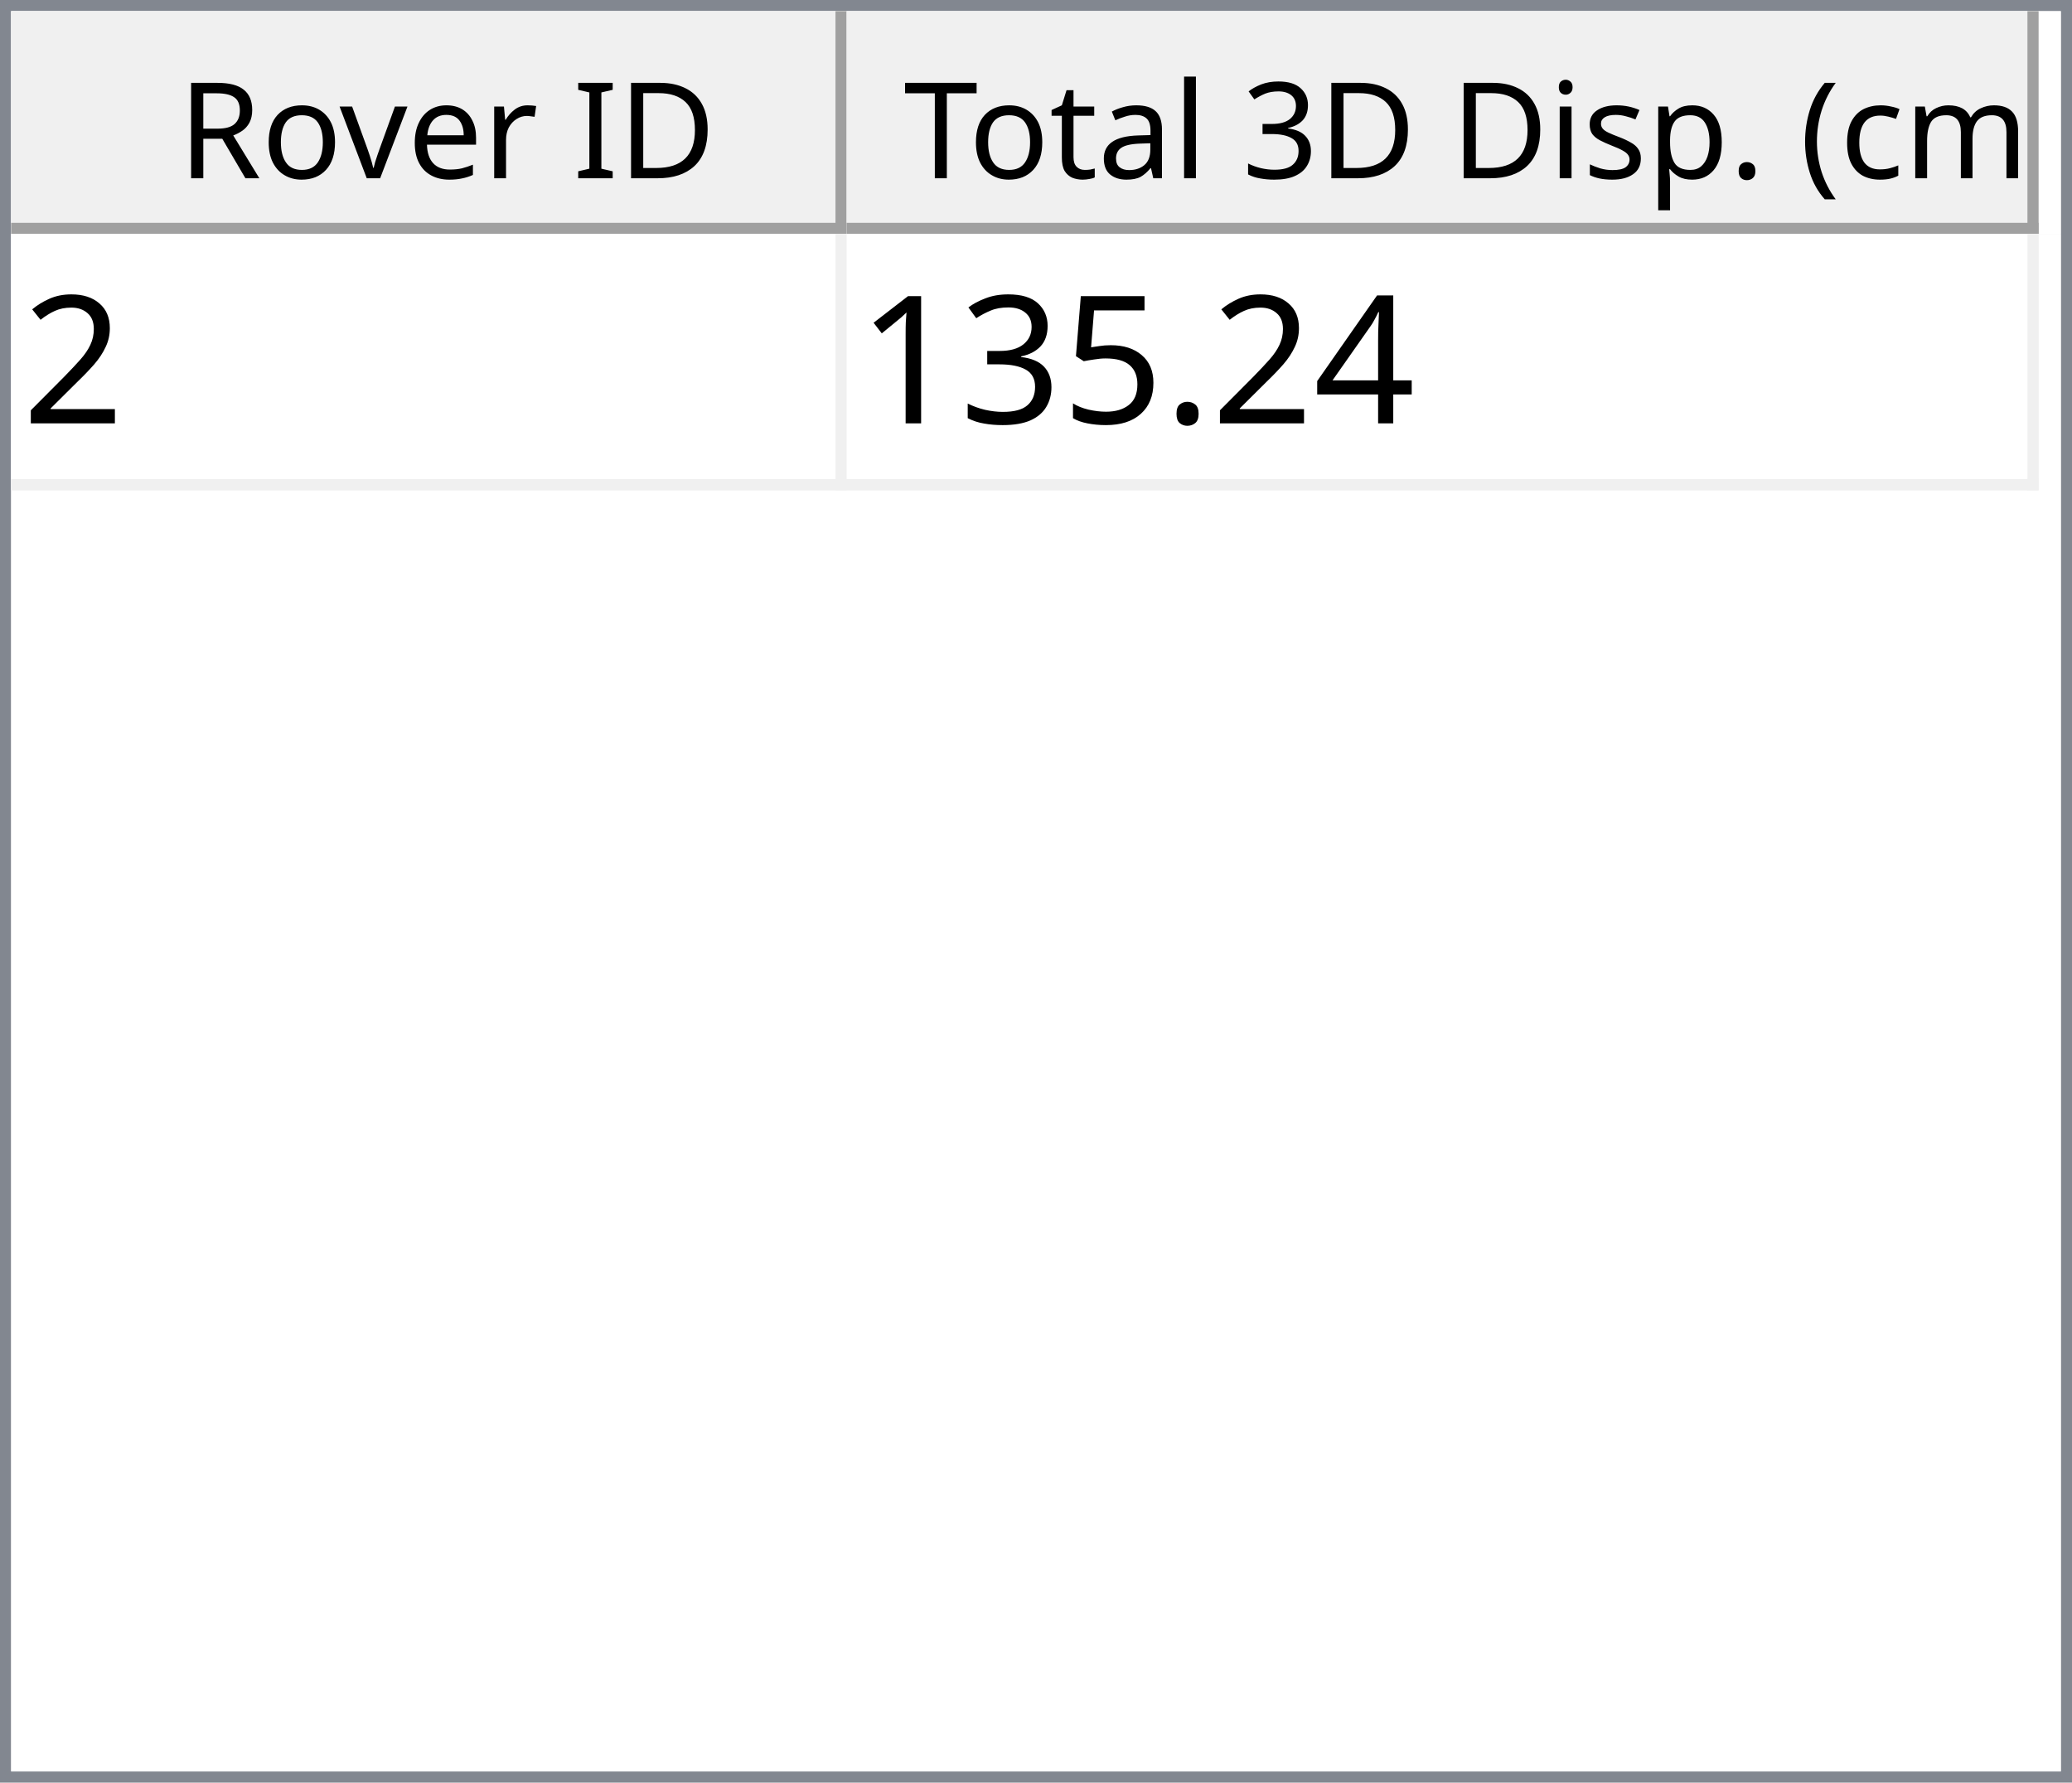
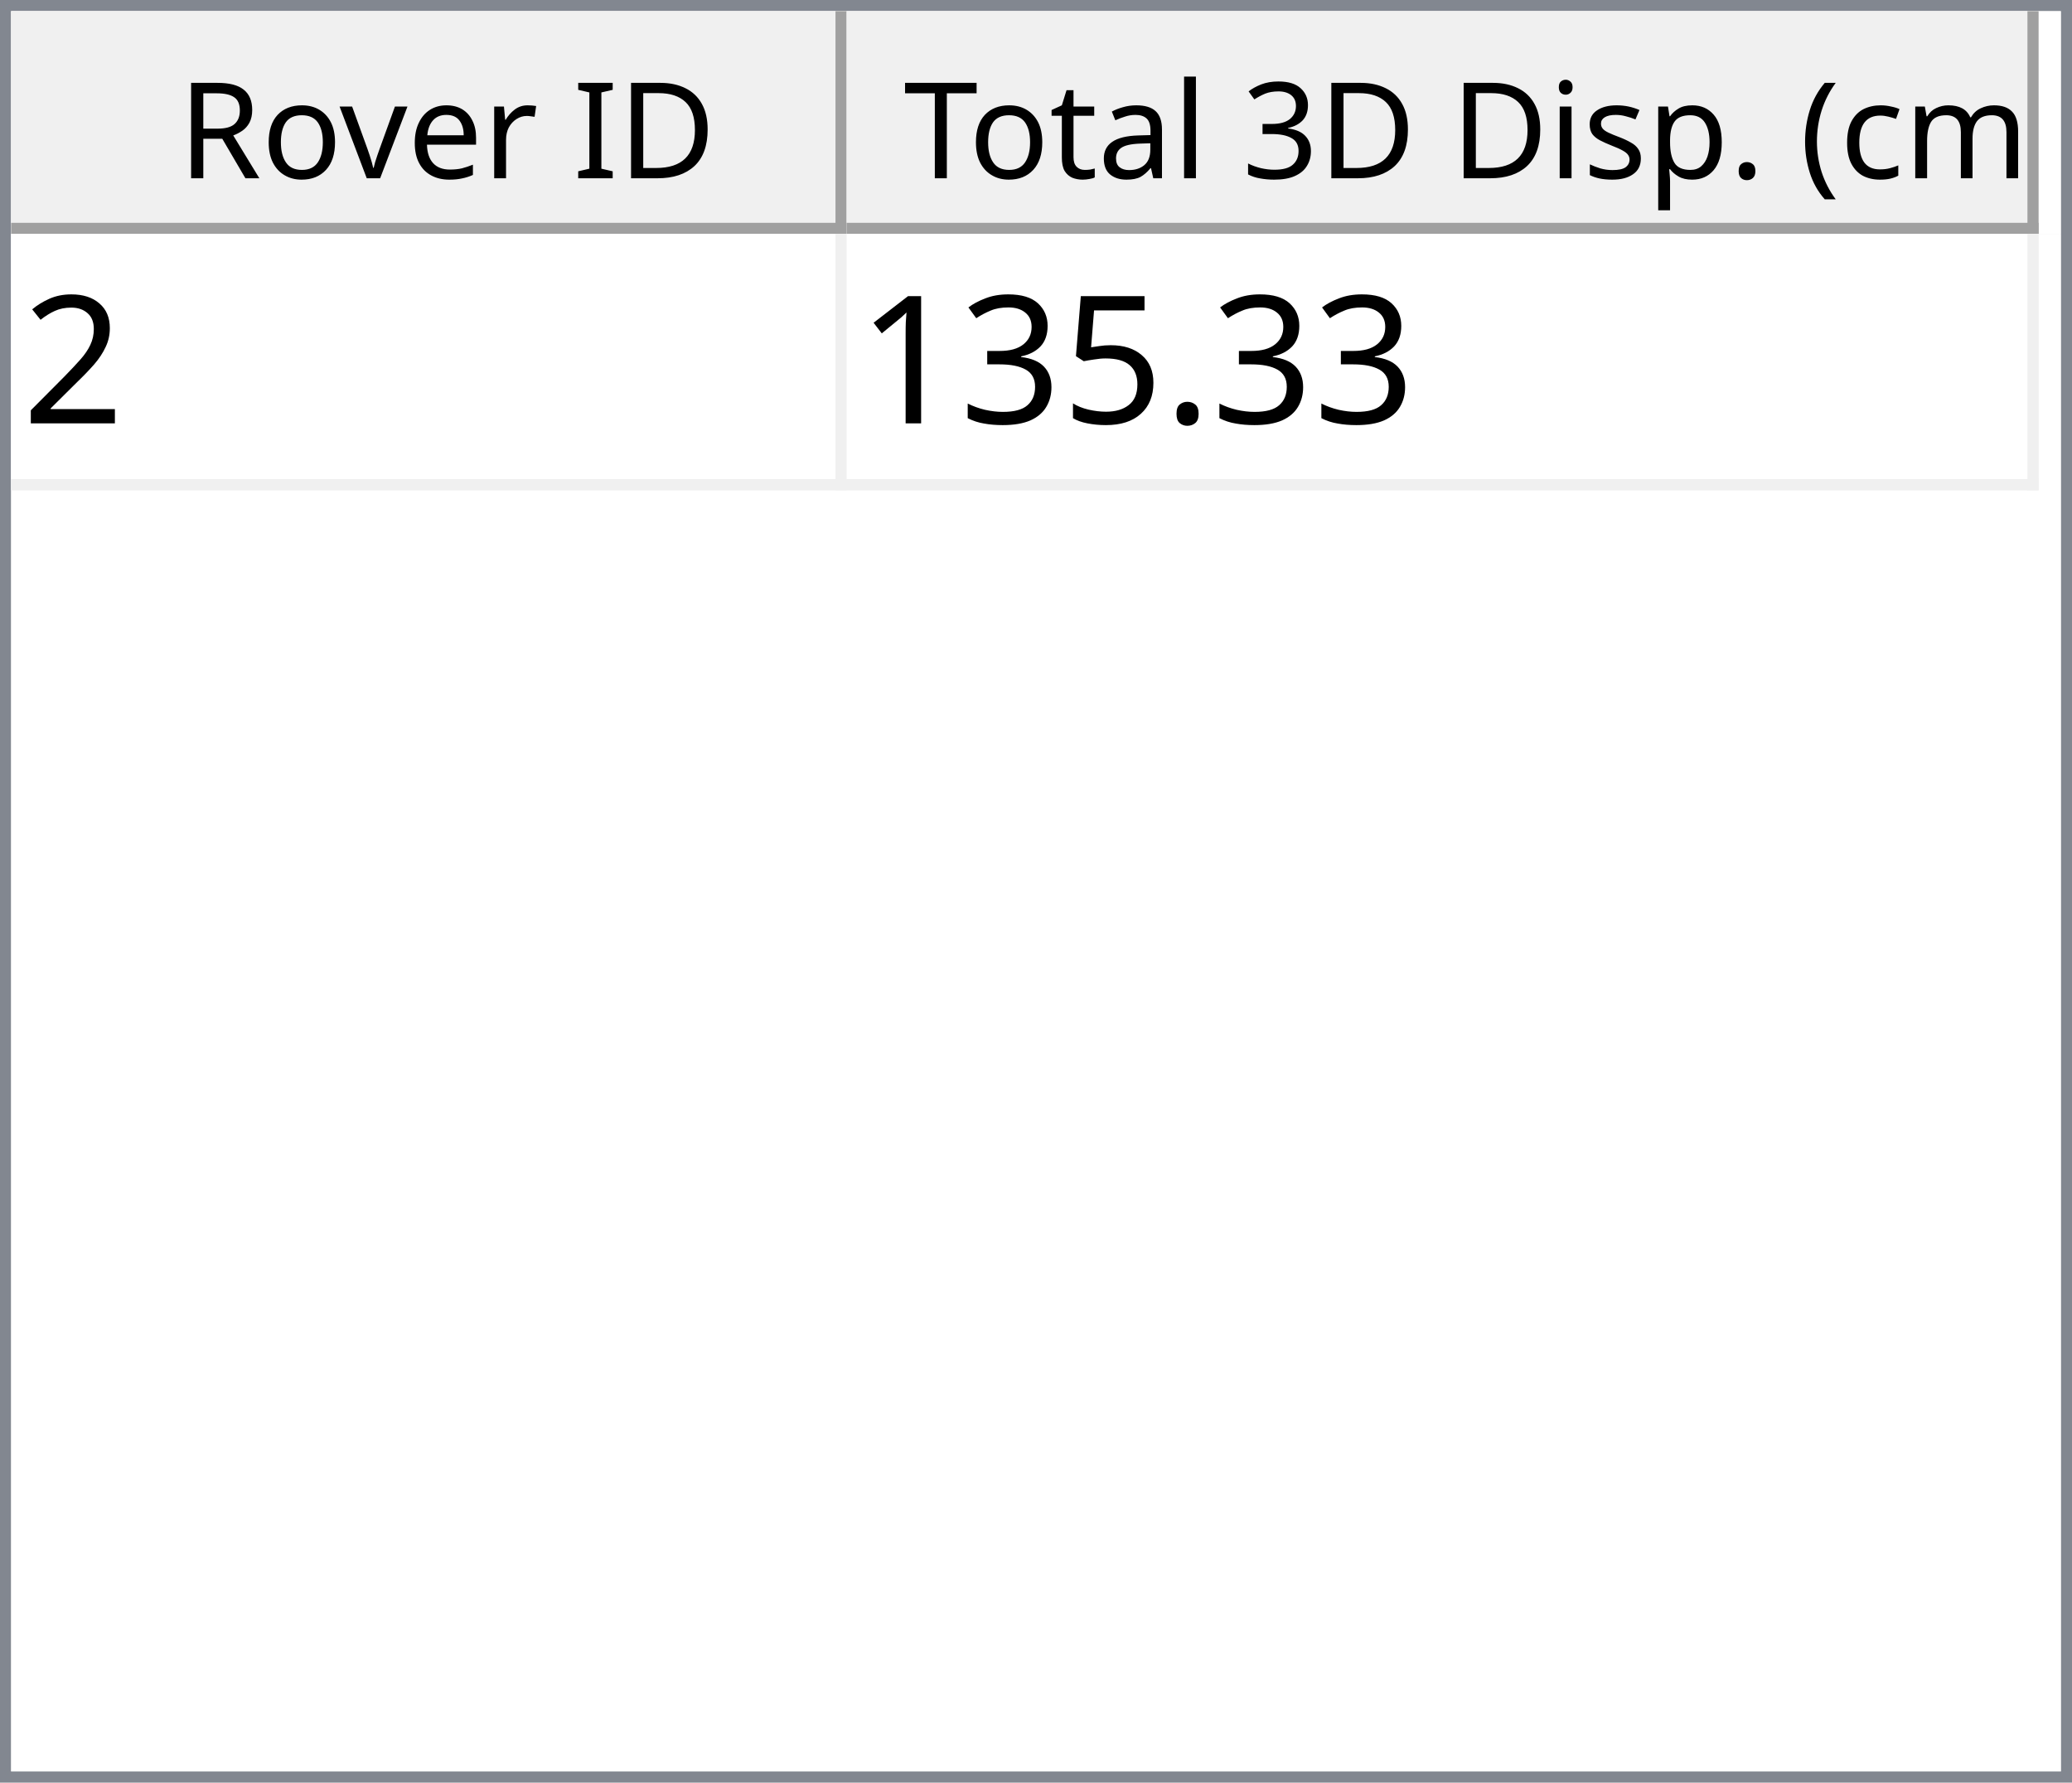
<svg xmlns="http://www.w3.org/2000/svg" style="fill-opacity:1; color-rendering:auto; color-interpolation:auto; text-rendering:auto; stroke:black; stroke-linecap:square; stroke-miterlimit:10; shape-rendering:auto; stroke-opacity:1; fill:black; stroke-dasharray:none; font-weight:normal; stroke-width:1; font-family:'Dialog'; font-style:normal; stroke-linejoin:miter; font-size:12px; stroke-dashoffset:0; image-rendering:auto;" width="186" height="160">
  <defs id="genericDefs" />
  <g>
    <defs id="defs1">
      <clipPath clipPathUnits="userSpaceOnUse" id="clipPath1">
        <path d="M0 0 L186 0 L186 160 L0 160 L0 0 Z" />
      </clipPath>
      <clipPath clipPathUnits="userSpaceOnUse" id="clipPath2">
        <path d="M0 0 L0 160 L186 160 L186 0 Z" />
      </clipPath>
      <clipPath clipPathUnits="userSpaceOnUse" id="clipPath3">
        <path d="M0 0 L0 20 L184 20 L184 0 Z" />
      </clipPath>
      <clipPath clipPathUnits="userSpaceOnUse" id="clipPath4">
        <path d="M0 0 L0 20 L75 20 L75 0 Z" />
      </clipPath>
      <clipPath clipPathUnits="userSpaceOnUse" id="clipPath5">
        <path d="M1 1 L1 19 L74 19 L74 1 Z" />
      </clipPath>
      <clipPath clipPathUnits="userSpaceOnUse" id="clipPath6">
        <path d="M0 0 L0 18 L73 18 L73 0 Z" />
      </clipPath>
      <clipPath clipPathUnits="userSpaceOnUse" id="clipPath7">
        <path d="M-0.5 -0.5 L-0.5 19.5 L74.5 19.5 L74.5 -0.5 Z" />
      </clipPath>
      <clipPath clipPathUnits="userSpaceOnUse" id="clipPath8">
        <path d="M0 0 L0 20 L107 20 L107 0 Z" />
      </clipPath>
      <clipPath clipPathUnits="userSpaceOnUse" id="clipPath9">
        <path d="M1 1 L1 19 L106 19 L106 1 Z" />
      </clipPath>
      <clipPath clipPathUnits="userSpaceOnUse" id="clipPath10">
        <path d="M0 0 L0 18 L105 18 L105 0 Z" />
      </clipPath>
      <clipPath clipPathUnits="userSpaceOnUse" id="clipPath11">
        <path d="M-0.5 -0.5 L-0.5 19.5 L106.5 19.5 L106.5 -0.5 Z" />
      </clipPath>
      <clipPath clipPathUnits="userSpaceOnUse" id="clipPath12">
        <path d="M0 0 L0 138 L184 138 L184 0 Z" />
      </clipPath>
      <clipPath clipPathUnits="userSpaceOnUse" id="clipPath13">
        <path d="M0 0 L0 23 L182 23 L182 0 Z" />
      </clipPath>
      <clipPath clipPathUnits="userSpaceOnUse" id="clipPath14">
        <path d="M-0.5 -0.5 L-0.5 22.5 L181.5 22.5 L181.5 -0.5 Z" />
      </clipPath>
      <clipPath clipPathUnits="userSpaceOnUse" id="clipPath15">
        <path d="M0 0 L0 22 L74 22 L74 0 Z" />
      </clipPath>
      <clipPath clipPathUnits="userSpaceOnUse" id="clipPath16">
        <path d="M0 0 L0 22 L106 22 L106 0 Z" />
      </clipPath>
      <font horiz-adv-x="64.551" id="font1">
        <font-face ascent="107.91" descent="25.098" units-per-em="100" style="font-style:normal; font-family:Segoe UI; font-weight:normal;" />
        <missing-glyph horiz-adv-x="64.551" d="M8.109 0 L8.109 68.266 L56.453 68.266 L56.453 0 L8.109 0 ZM15.328 7.234 L49.219 7.234 L49.219 61.031 L15.328 61.031 L15.328 7.234 Z" />
        <glyph unicode="D" horiz-adv-x="70.117" d="M9.188 0 L9.188 70.016 L28.516 70.016 Q65.531 70.016 65.531 35.891 Q65.531 19.672 55.25 9.836 Q44.969 0 27.734 0 L9.188 0 ZM17.391 62.594 L17.391 7.422 L27.828 7.422 Q41.609 7.422 49.273 14.797 Q56.938 22.172 56.938 35.688 Q56.938 62.594 28.328 62.594 L17.391 62.594 Z" />
        <glyph unicode="I" horiz-adv-x="26.611" d="M17.391 0 L9.188 0 L9.188 70.016 L17.391 70.016 L17.391 0 Z" />
        <glyph unicode=" " horiz-adv-x="27.393" d="" />
        <glyph unicode="r" horiz-adv-x="34.766" d="M34.188 41.891 Q32.078 43.5 28.125 43.5 Q23 43.5 19.555 38.672 Q16.109 33.844 16.109 25.484 L16.109 0 L8.109 0 L8.109 50 L16.109 50 L16.109 39.703 L16.312 39.703 Q18.016 44.969 21.531 47.922 Q25.047 50.875 29.391 50.875 Q32.516 50.875 34.188 50.203 L34.188 41.891 Z" />
        <glyph unicode="e" horiz-adv-x="52.295" d="M48.297 23 L12.984 23 Q13.188 14.656 17.484 10.109 Q21.781 5.562 29.297 5.562 Q37.75 5.562 44.828 11.141 L44.828 3.609 Q38.234 -1.172 27.391 -1.172 Q16.797 -1.172 10.742 5.641 Q4.688 12.453 4.688 24.812 Q4.688 36.469 11.305 43.82 Q17.922 51.172 27.734 51.172 Q37.547 51.172 42.922 44.828 Q48.297 38.484 48.297 27.203 L48.297 23 ZM40.094 29.781 Q40.047 36.719 36.75 40.578 Q33.453 44.438 27.594 44.438 Q21.922 44.438 17.969 40.383 Q14.016 36.328 13.094 29.781 L40.094 29.781 Z" />
        <glyph unicode="v" horiz-adv-x="47.9" d="M47.406 50 L27.484 0 L19.625 0 L0.688 50 L9.469 50 L22.172 13.672 Q23.578 9.672 23.922 6.688 L24.125 6.688 Q24.609 10.453 25.688 13.484 L38.969 50 L47.406 50 Z" />
        <glyph unicode="o" horiz-adv-x="58.594" d="M29 -1.172 Q17.922 -1.172 11.305 5.836 Q4.688 12.844 4.688 24.422 Q4.688 37.016 11.57 44.094 Q18.453 51.172 30.172 51.172 Q41.359 51.172 47.633 44.289 Q53.906 37.406 53.906 25.203 Q53.906 13.234 47.141 6.031 Q40.375 -1.172 29 -1.172 ZM29.594 44.438 Q21.875 44.438 17.383 39.188 Q12.891 33.938 12.891 24.703 Q12.891 15.828 17.43 10.695 Q21.969 5.562 29.594 5.562 Q37.359 5.562 41.531 10.594 Q45.703 15.625 45.703 24.906 Q45.703 34.281 41.531 39.359 Q37.359 44.438 29.594 44.438 Z" />
        <glyph unicode="R" horiz-adv-x="59.814" d="M59.375 0 L49.609 0 L37.891 19.625 Q36.281 22.359 34.766 24.289 Q33.25 26.219 31.664 27.438 Q30.078 28.656 28.25 29.219 Q26.422 29.781 24.125 29.781 L17.391 29.781 L17.391 0 L9.188 0 L9.188 70.016 L30.078 70.016 Q34.672 70.016 38.555 68.867 Q42.438 67.719 45.289 65.375 Q48.141 63.031 49.758 59.547 Q51.375 56.062 51.375 51.375 Q51.375 47.703 50.273 44.656 Q49.172 41.609 47.148 39.211 Q45.125 36.812 42.266 35.133 Q39.406 33.453 35.844 32.516 L35.844 32.328 Q37.594 31.547 38.891 30.547 Q40.188 29.547 41.359 28.18 Q42.531 26.812 43.68 25.078 Q44.828 23.344 46.234 21.047 L59.375 0 ZM17.391 62.594 L17.391 37.203 L28.516 37.203 Q31.594 37.203 34.203 38.133 Q36.812 39.062 38.719 40.797 Q40.625 42.531 41.703 45.047 Q42.781 47.562 42.781 50.688 Q42.781 56.297 39.141 59.445 Q35.5 62.594 28.609 62.594 L17.391 62.594 Z" />
        <glyph unicode=")" horiz-adv-x="30.176" d="M8.297 -15.922 L1.172 -15.922 Q16.406 2.344 16.406 26.812 Q16.406 51.469 1.078 70.016 L8.297 70.016 Q23.531 52.156 23.531 26.703 Q23.531 1.375 8.297 -15.922 Z" />
        <glyph unicode="m" horiz-adv-x="86.133" d="M79.109 0 L71.094 0 L71.094 28.719 Q71.094 37.016 68.531 40.727 Q65.969 44.438 59.906 44.438 Q54.781 44.438 51.195 39.75 Q47.609 35.062 47.609 28.516 L47.609 0 L39.594 0 L39.594 29.688 Q39.594 44.438 28.219 44.438 Q22.953 44.438 19.531 40.016 Q16.109 35.594 16.109 28.516 L16.109 0 L8.109 0 L8.109 50 L16.109 50 L16.109 42.094 L16.312 42.094 Q21.625 51.172 31.844 51.172 Q36.969 51.172 40.773 48.312 Q44.578 45.453 46 40.828 Q51.562 51.172 62.594 51.172 Q79.109 51.172 79.109 30.812 L79.109 0 Z" />
        <glyph unicode="c" horiz-adv-x="46.191" d="M42.188 2.297 Q36.422 -1.172 28.516 -1.172 Q17.828 -1.172 11.258 5.789 Q4.688 12.75 4.688 23.828 Q4.688 36.188 11.766 43.68 Q18.844 51.172 30.672 51.172 Q37.25 51.172 42.281 48.734 L42.281 40.531 Q36.719 44.438 30.375 44.438 Q22.703 44.438 17.797 38.945 Q12.891 33.453 12.891 24.516 Q12.891 15.719 17.508 10.641 Q22.125 5.562 29.891 5.562 Q36.422 5.562 42.188 9.906 L42.188 2.297 Z" />
        <glyph unicode="(" horiz-adv-x="30.176" d="M29.109 -15.922 L21.969 -15.922 Q6.844 1.375 6.844 26.703 Q6.844 52.156 21.969 70.016 L29.203 70.016 Q13.875 51.469 13.875 26.812 Q13.875 2.344 29.109 -15.922 Z" />
        <glyph unicode="." horiz-adv-x="21.68" d="M10.891 -1.078 Q8.641 -1.078 7.055 0.539 Q5.469 2.156 5.469 4.391 Q5.469 6.641 7.055 8.273 Q8.641 9.906 10.891 9.906 Q13.188 9.906 14.797 8.273 Q16.406 6.641 16.406 4.391 Q16.406 2.156 14.797 0.539 Q13.188 -1.078 10.891 -1.078 Z" />
        <glyph unicode="p" horiz-adv-x="58.789" d="M16.312 7.234 L16.109 7.234 L16.109 -23 L8.109 -23 L8.109 50 L16.109 50 L16.109 41.219 L16.312 41.219 Q22.219 51.172 33.594 51.172 Q43.266 51.172 48.688 44.461 Q54.109 37.75 54.109 26.469 Q54.109 13.922 48 6.375 Q41.891 -1.172 31.297 -1.172 Q21.578 -1.172 16.312 7.234 ZM16.109 27.391 L16.109 20.406 Q16.109 14.203 20.141 9.883 Q24.172 5.562 30.375 5.562 Q37.641 5.562 41.773 11.133 Q45.906 16.703 45.906 26.609 Q45.906 34.969 42.047 39.703 Q38.188 44.438 31.594 44.438 Q24.609 44.438 20.359 39.578 Q16.109 34.719 16.109 27.391 Z" />
        <glyph unicode="s" horiz-adv-x="42.432" d="M5.078 1.812 L5.078 10.406 Q11.625 5.562 19.484 5.562 Q30.031 5.562 30.031 12.594 Q30.031 14.594 29.125 15.992 Q28.219 17.391 26.68 18.461 Q25.141 19.531 23.07 20.383 Q21 21.234 18.609 22.172 Q15.281 23.484 12.766 24.828 Q10.25 26.172 8.57 27.859 Q6.891 29.547 6.031 31.695 Q5.172 33.844 5.172 36.719 Q5.172 40.234 6.789 42.945 Q8.406 45.656 11.086 47.484 Q13.766 49.312 17.211 50.242 Q20.656 51.172 24.312 51.172 Q30.812 51.172 35.938 48.922 L35.938 40.828 Q30.422 44.438 23.25 44.438 Q21 44.438 19.195 43.922 Q17.391 43.406 16.094 42.477 Q14.797 41.547 14.086 40.258 Q13.375 38.969 13.375 37.406 Q13.375 35.453 14.086 34.133 Q14.797 32.812 16.164 31.789 Q17.531 30.766 19.484 29.938 Q21.438 29.109 23.922 28.125 Q27.25 26.859 29.883 25.516 Q32.516 24.172 34.375 22.484 Q36.234 20.797 37.234 18.602 Q38.234 16.406 38.234 13.375 Q38.234 9.672 36.602 6.938 Q34.969 4.203 32.234 2.398 Q29.5 0.594 25.93 -0.289 Q22.359 -1.172 18.453 -1.172 Q10.75 -1.172 5.078 1.812 Z" />
        <glyph unicode="i" horiz-adv-x="24.219" d="M12.203 62.703 Q10.062 62.703 8.547 64.164 Q7.031 65.625 7.031 67.875 Q7.031 70.125 8.547 71.609 Q10.062 73.094 12.203 73.094 Q14.406 73.094 15.945 71.609 Q17.484 70.125 17.484 67.875 Q17.484 65.719 15.945 64.211 Q14.406 62.703 12.203 62.703 ZM16.109 0 L8.109 0 L8.109 50 L16.109 50 L16.109 0 Z" />
        <glyph unicode="3" horiz-adv-x="53.906" d="M46.531 19.828 Q46.531 15.094 44.75 11.211 Q42.969 7.328 39.719 4.57 Q36.469 1.812 31.93 0.297 Q27.391 -1.219 21.922 -1.219 Q11.922 -1.219 6 2.594 L6 11.188 Q13.094 5.609 22.219 5.609 Q25.875 5.609 28.828 6.539 Q31.781 7.469 33.906 9.227 Q36.031 10.984 37.18 13.477 Q38.328 15.969 38.328 19.094 Q38.328 32.812 18.797 32.812 L12.984 32.812 L12.984 39.594 L18.5 39.594 Q35.797 39.594 35.797 52.484 Q35.797 64.406 22.609 64.406 Q15.188 64.406 8.688 59.422 L8.688 67.188 Q15.375 71.188 24.609 71.188 Q29 71.188 32.57 69.969 Q36.141 68.75 38.68 66.555 Q41.219 64.359 42.609 61.281 Q44 58.203 44 54.5 Q44 40.672 30.031 36.719 L30.031 36.531 Q33.594 36.141 36.625 34.797 Q39.656 33.453 41.852 31.305 Q44.047 29.156 45.289 26.25 Q46.531 23.344 46.531 19.828 Z" />
        <glyph unicode="l" horiz-adv-x="24.219" d="M16.109 0 L8.109 0 L8.109 74.031 L16.109 74.031 L16.109 0 Z" />
        <glyph unicode="a" horiz-adv-x="50.879" d="M43.891 0 L35.891 0 L35.891 7.812 L35.688 7.812 Q30.469 -1.172 20.312 -1.172 Q12.844 -1.172 8.617 2.781 Q4.391 6.734 4.391 13.281 Q4.391 27.297 20.906 29.594 L35.891 31.688 Q35.891 44.438 25.594 44.438 Q16.547 44.438 9.281 38.281 L9.281 46.484 Q16.656 51.172 26.266 51.172 Q43.891 51.172 43.891 32.516 L43.891 0 ZM35.891 25.297 L23.828 23.641 Q18.266 22.859 15.43 20.875 Q12.594 18.891 12.594 13.875 Q12.594 10.203 15.211 7.883 Q17.828 5.562 22.172 5.562 Q28.125 5.562 32.008 9.742 Q35.891 13.922 35.891 20.312 L35.891 25.297 Z" />
        <glyph unicode="t" horiz-adv-x="33.887" d="M31.297 0.484 Q28.469 -1.078 23.828 -1.078 Q10.688 -1.078 10.688 13.578 L10.688 43.172 L2.094 43.172 L2.094 50 L10.688 50 L10.688 62.203 L18.703 64.797 L18.703 50 L31.297 50 L31.297 43.172 L18.703 43.172 L18.703 14.984 Q18.703 9.969 20.414 7.82 Q22.125 5.672 26.078 5.672 Q29.109 5.672 31.297 7.328 L31.297 0.484 Z" />
        <glyph unicode="T" horiz-adv-x="52.393" d="M50.594 62.594 L30.375 62.594 L30.375 0 L22.172 0 L22.172 62.594 L2 62.594 L2 70.016 L50.594 70.016 L50.594 62.594 Z" />
      </font>
      <font horiz-adv-x="75.0" id="font2">
        <font-face ascent="100.537" descent="21.973" units-per-em="100" style="font-style:normal; font-family:sans-serif; font-weight:normal;" />
        <missing-glyph horiz-adv-x="75.0" d="M12.5 0 L12.5 62.5 L62.5 62.5 L62.5 0 L12.5 0 ZM14.062 1.562 L60.938 1.562 L60.938 60.938 L14.062 60.938 L14.062 1.562 Z" />
        <glyph unicode="2" horiz-adv-x="55.615" d="M50.344 8.453 L50.344 0 L3.031 0 Q2.938 3.172 4.047 6.109 Q5.859 10.938 9.836 15.625 Q13.812 20.312 21.344 26.469 Q33.016 36.031 37.117 41.625 Q41.219 47.219 41.219 52.203 Q41.219 57.422 37.477 61.008 Q33.734 64.594 27.734 64.594 Q21.391 64.594 17.578 60.789 Q13.766 56.984 13.719 50.25 L4.688 51.172 Q5.609 61.281 11.664 66.578 Q17.719 71.875 27.938 71.875 Q38.234 71.875 44.242 66.164 Q50.25 60.453 50.25 52 Q50.25 47.703 48.492 43.555 Q46.734 39.406 42.656 34.812 Q38.578 30.219 29.109 22.219 Q21.188 15.578 18.945 13.211 Q16.703 10.844 15.234 8.453 L50.344 8.453 Z" />
-         <glyph unicode="4" horiz-adv-x="55.615" d="M32.328 0 L32.328 17.141 L1.266 17.141 L1.266 25.203 L33.938 71.578 L41.109 71.578 L41.109 25.203 L50.781 25.203 L50.781 17.141 L41.109 17.141 L41.109 0 L32.328 0 ZM32.328 25.203 L32.328 57.469 L9.906 25.203 L32.328 25.203 Z" />
        <glyph unicode="." horiz-adv-x="27.783" d="M9.078 0 L9.078 10.016 L19.094 10.016 L19.094 0 L9.078 0 Z" />
        <glyph unicode="5" horiz-adv-x="55.615" d="M4.156 18.75 L13.375 19.531 Q14.406 12.797 18.141 9.398 Q21.875 6 27.156 6 Q33.5 6 37.891 10.789 Q42.281 15.578 42.281 23.484 Q42.281 31 38.062 35.352 Q33.844 39.703 27 39.703 Q22.75 39.703 19.336 37.773 Q15.922 35.844 13.969 32.766 L5.719 33.844 L12.641 70.609 L48.25 70.609 L48.25 62.203 L19.672 62.203 L15.828 42.969 Q22.266 47.469 29.344 47.469 Q38.719 47.469 45.164 40.969 Q51.609 34.469 51.609 24.266 Q51.609 14.547 45.953 7.469 Q39.062 -1.219 27.156 -1.219 Q17.391 -1.219 11.211 4.25 Q5.031 9.719 4.156 18.75 Z" />
        <glyph unicode="3" horiz-adv-x="55.615" d="M4.203 18.891 L12.984 20.062 Q14.5 12.594 18.141 9.297 Q21.781 6 27 6 Q33.203 6 37.477 10.297 Q41.75 14.594 41.75 20.953 Q41.75 27 37.797 30.93 Q33.844 34.859 27.734 34.859 Q25.25 34.859 21.531 33.891 L22.516 41.609 Q23.391 41.5 23.922 41.5 Q29.547 41.5 34.039 44.43 Q38.531 47.359 38.531 53.469 Q38.531 58.297 35.258 61.477 Q31.984 64.656 26.812 64.656 Q21.688 64.656 18.266 61.43 Q14.844 58.203 13.875 51.766 L5.078 53.328 Q6.688 62.156 12.398 67.016 Q18.109 71.875 26.609 71.875 Q32.469 71.875 37.398 69.359 Q42.328 66.844 44.945 62.5 Q47.562 58.156 47.562 53.266 Q47.562 48.641 45.07 44.828 Q42.578 41.016 37.703 38.766 Q44.047 37.312 47.562 32.695 Q51.078 28.078 51.078 21.141 Q51.078 11.766 44.242 5.25 Q37.406 -1.266 26.953 -1.266 Q17.531 -1.266 11.305 4.352 Q5.078 9.969 4.203 18.891 Z" />
        <glyph unicode="1" horiz-adv-x="55.615" d="M37.25 0 L28.469 0 L28.469 56 Q25.297 52.984 20.141 49.953 Q14.984 46.922 10.891 45.406 L10.891 53.906 Q18.266 57.375 23.781 62.305 Q29.297 67.234 31.594 71.875 L37.25 71.875 L37.25 0 Z" />
      </font>
    </defs>
    <g style="fill:white; stroke:white;">
      <rect x="0" y="0" width="186" style="clip-path:url(#clipPath1); stroke:none;" height="160" />
    </g>
    <g style="fill:white; text-rendering:optimizeSpeed; color-rendering:optimizeSpeed; image-rendering:optimizeSpeed; shape-rendering:crispEdges; stroke:white; color-interpolation:sRGB;">
      <rect x="0" width="186" height="160" y="0" style="stroke:none;" />
      <path style="stroke:none;" d="M0 160 L186 160 L186 0 L0 0 Z" />
    </g>
    <g style="fill:rgb(240,240,240); font-family:'Segoe UI'; stroke:rgb(240,240,240);">
      <rect x="0" y="0" width="186" style="clip-path:url(#clipPath2); stroke:none;" height="160" />
    </g>
    <g style="fill:rgb(130,135,144); font-family:'Segoe UI'; stroke:rgb(130,135,144);">
      <path d="M0 0 L186 0 L186 160 L0 160 L0 0 ZM1 1 L185 1 L185 159 L1 159 L1 1 Z" style="fill-rule:evenodd; clip-path:url(#clipPath2); stroke:none;" />
    </g>
    <g style="fill:white; font-family:'Segoe UI'; stroke:white;" transform="translate(1,1)">
      <rect x="0" y="0" width="184" style="clip-path:url(#clipPath3); stroke:none;" height="20" />
    </g>
    <g style="fill:rgb(240,240,240); font-family:'Segoe UI'; stroke:rgb(240,240,240);" transform="translate(1,1)">
      <rect x="0" y="0" width="75" style="clip-path:url(#clipPath4); stroke:none;" height="20" />
    </g>
    <g style="font-family:'Segoe UI';" transform="translate(2,2)">
      <text x="14" xml:space="preserve" y="14" style="clip-path:url(#clipPath6); stroke:none;">Rover ID</text>
    </g>
    <g style="fill:rgb(160,160,160); font-family:'Segoe UI'; stroke:rgb(160,160,160); stroke-linejoin:bevel;" transform="translate(1.5,1.5)">
      <line x1="74" x2="74" y1="0" style="fill:none; clip-path:url(#clipPath7);" y2="19" />
    </g>
    <g style="fill:rgb(160,160,160); font-family:'Segoe UI'; stroke:rgb(160,160,160); stroke-linejoin:bevel;" transform="matrix(1,0,0,1,1,1) translate(0.5,0.5)">
      <line x1="0" x2="74" y1="19" style="fill:none; clip-path:url(#clipPath7);" y2="19" />
    </g>
    <g style="fill:rgb(240,240,240); font-family:'Segoe UI'; stroke:rgb(240,240,240);" transform="translate(76,1)">
      <rect x="0" y="0" width="107" style="clip-path:url(#clipPath8); stroke:none;" height="20" />
    </g>
    <g style="font-family:'Segoe UI';" transform="translate(77,2)">
      <text x="1" xml:space="preserve" y="14" style="clip-path:url(#clipPath10); stroke:none;"> Total 3D Disp. (cm)</text>
    </g>
    <g style="fill:rgb(160,160,160); font-family:'Segoe UI'; stroke:rgb(160,160,160); stroke-linejoin:bevel;" transform="translate(76.5,1.5)">
      <line x1="106" x2="106" y1="0" style="fill:none; clip-path:url(#clipPath11);" y2="19" />
    </g>
    <g style="fill:rgb(160,160,160); font-family:'Segoe UI'; stroke:rgb(160,160,160); stroke-linejoin:bevel;" transform="matrix(1,0,0,1,76,1) translate(0.5,0.5)">
      <line x1="0" x2="106" y1="19" style="fill:none; clip-path:url(#clipPath11);" y2="19" />
    </g>
    <g style="fill:white; font-family:'Segoe UI'; stroke:white;" transform="translate(1,21)">
      <rect x="0" y="0" width="184" style="clip-path:url(#clipPath12); stroke:none;" height="138" />
    </g>
    <g style="fill:rgb(240,240,240); font-size:16px; font-family:sans-serif; stroke:rgb(240,240,240);" transform="translate(1,21)">
      <rect x="0" y="0" width="182" style="clip-path:url(#clipPath13); stroke:none;" height="23" />
      <line transform="translate(0.5,0.5)" x1="0" x2="181" y1="22" style="clip-path:url(#clipPath14); fill:none; stroke-linejoin:bevel;" y2="22" />
    </g>
    <g transform="matrix(1,0,0,1,1,21) translate(0.5,0.5)" style="fill:rgb(240,240,240); font-size:16px; font-family:sans-serif; stroke:rgb(240,240,240); stroke-linejoin:bevel;">
      <line x1="74" x2="74" y1="0" style="fill:none; clip-path:url(#clipPath14);" y2="22" />
    </g>
    <g transform="matrix(1,0,0,1,1,21) translate(0.5,0.5)" style="fill:rgb(240,240,240); font-size:16px; font-family:sans-serif; stroke:rgb(240,240,240); stroke-linejoin:bevel;">
      <line x1="181" x2="181" y1="0" style="fill:none; clip-path:url(#clipPath14);" y2="22" />
    </g>
    <g style="fill:white; font-size:16px; font-family:sans-serif; stroke:white;" transform="matrix(1,0,0,1,1,21)">
      <rect x="0" y="0" width="74" style="clip-path:url(#clipPath15); stroke:none;" height="22" />
      <text x="1" y="17" style="fill:black; clip-path:url(#clipPath15); stroke:none;" xml:space="preserve">2</text>
    </g>
    <g style="fill:white; font-size:16px; font-family:sans-serif; stroke:white;" transform="matrix(1,0,0,1,1,21) translate(75,0)">
      <rect x="0" y="0" width="106" style="clip-path:url(#clipPath16); stroke:none;" height="22" />
-       <text x="1" y="17" style="fill:black; clip-path:url(#clipPath16); stroke:none;" xml:space="preserve">135.24</text>
+       <text x="1" y="17" style="fill:black; clip-path:url(#clipPath16); stroke:none;" xml:space="preserve">135.33</text>
    </g>
  </g>
</svg>
